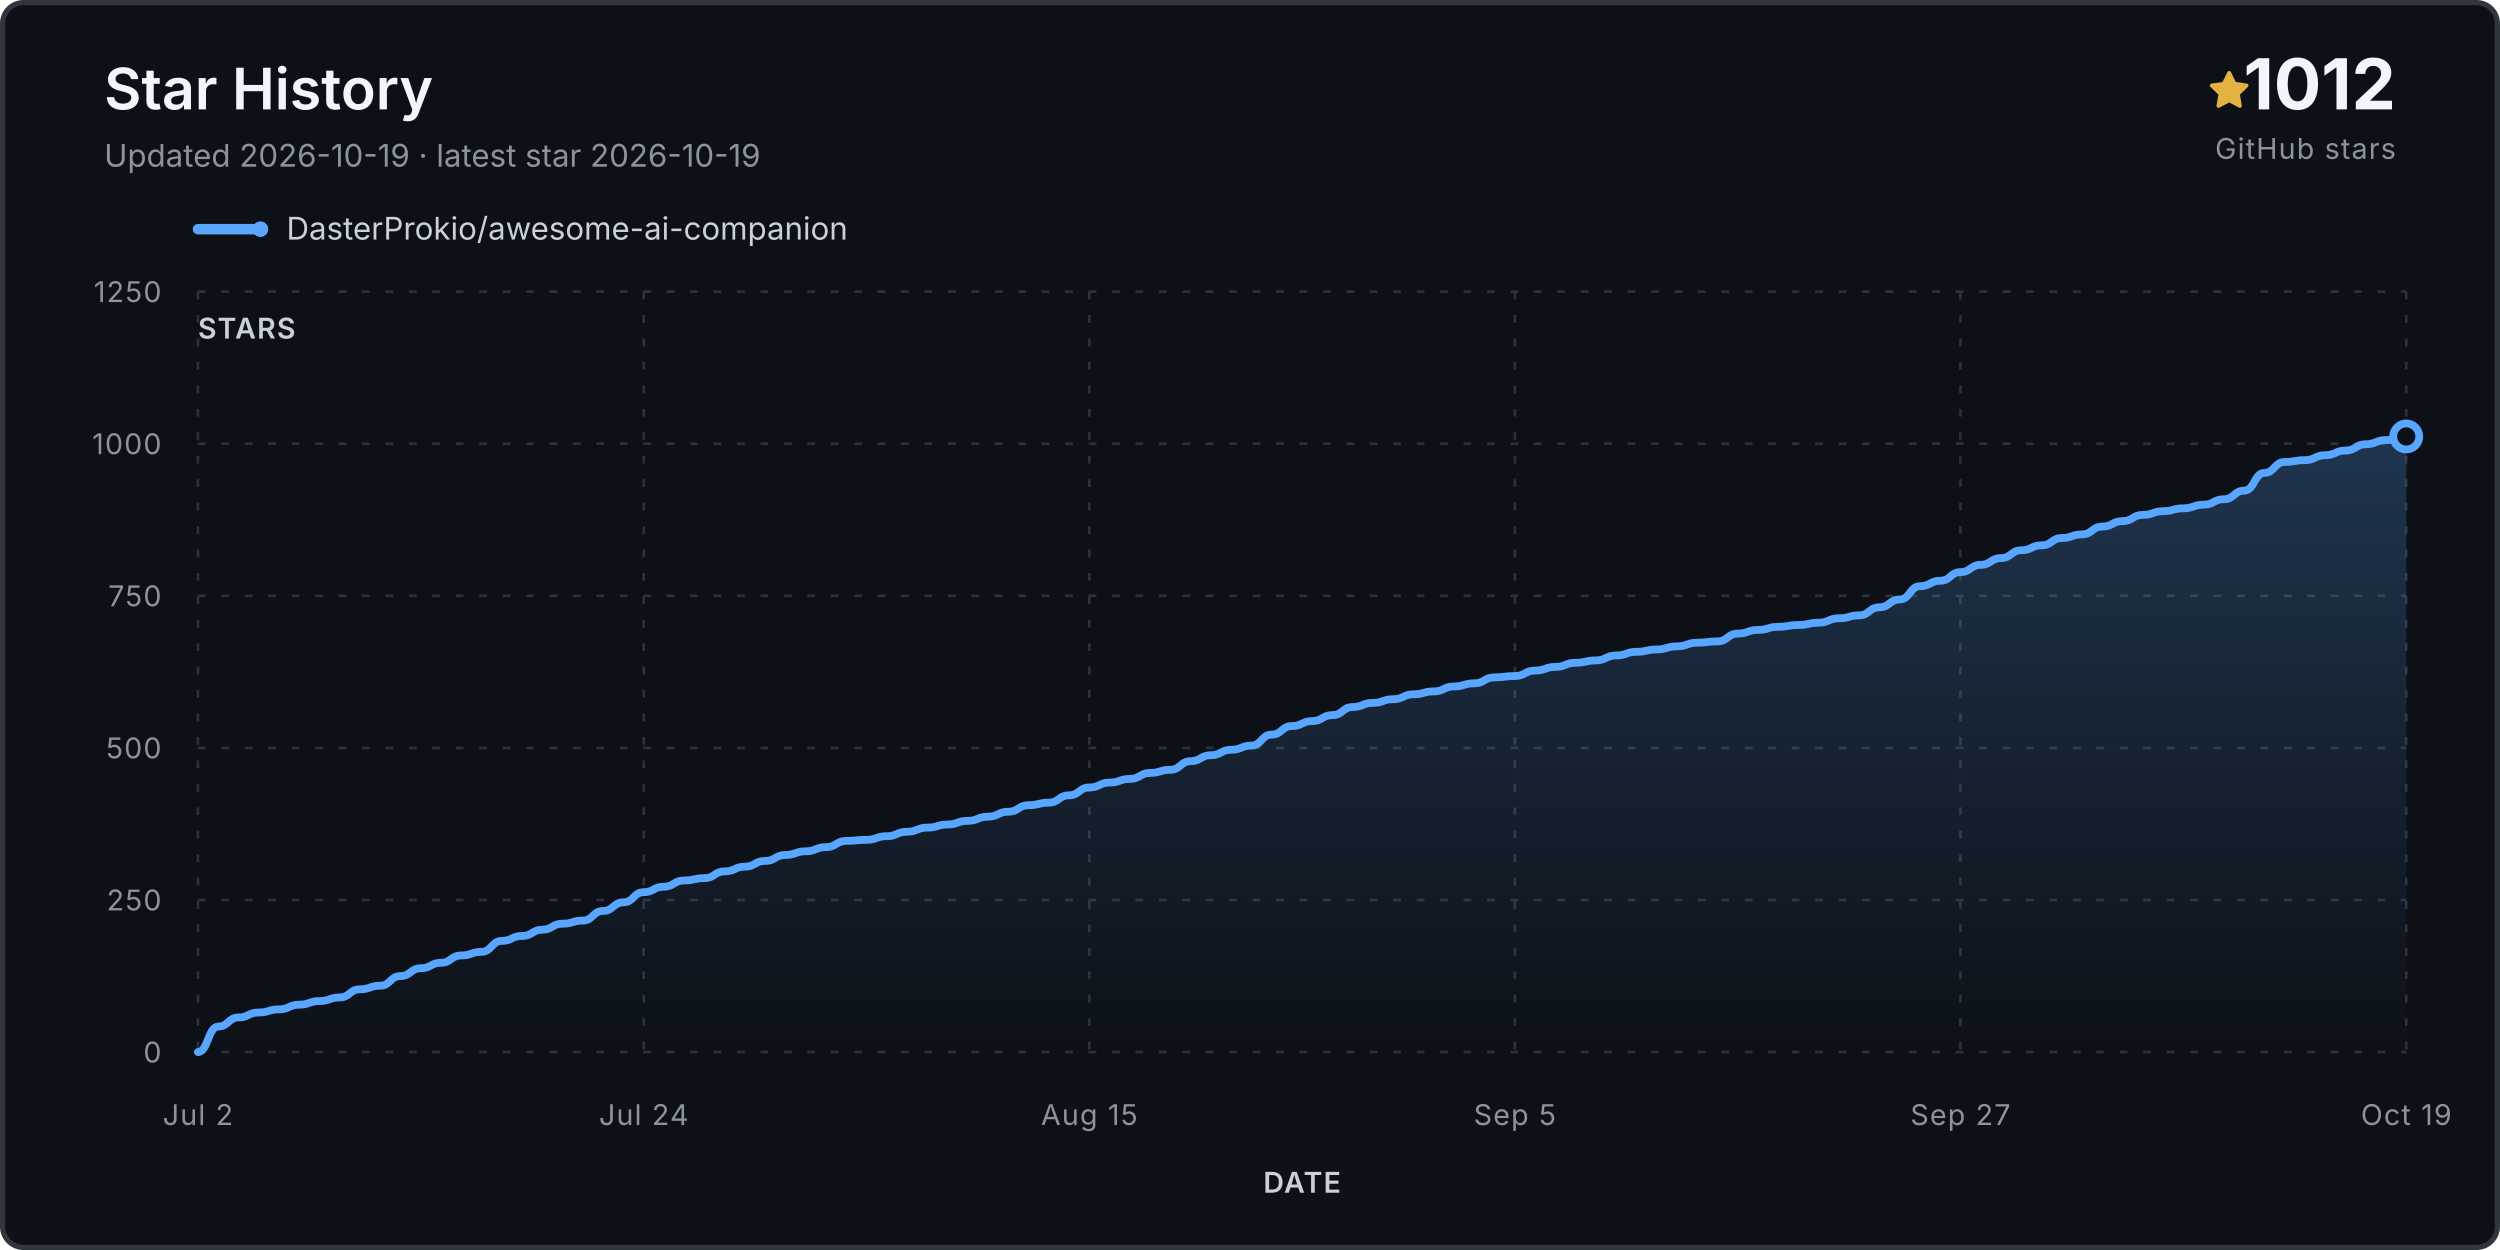
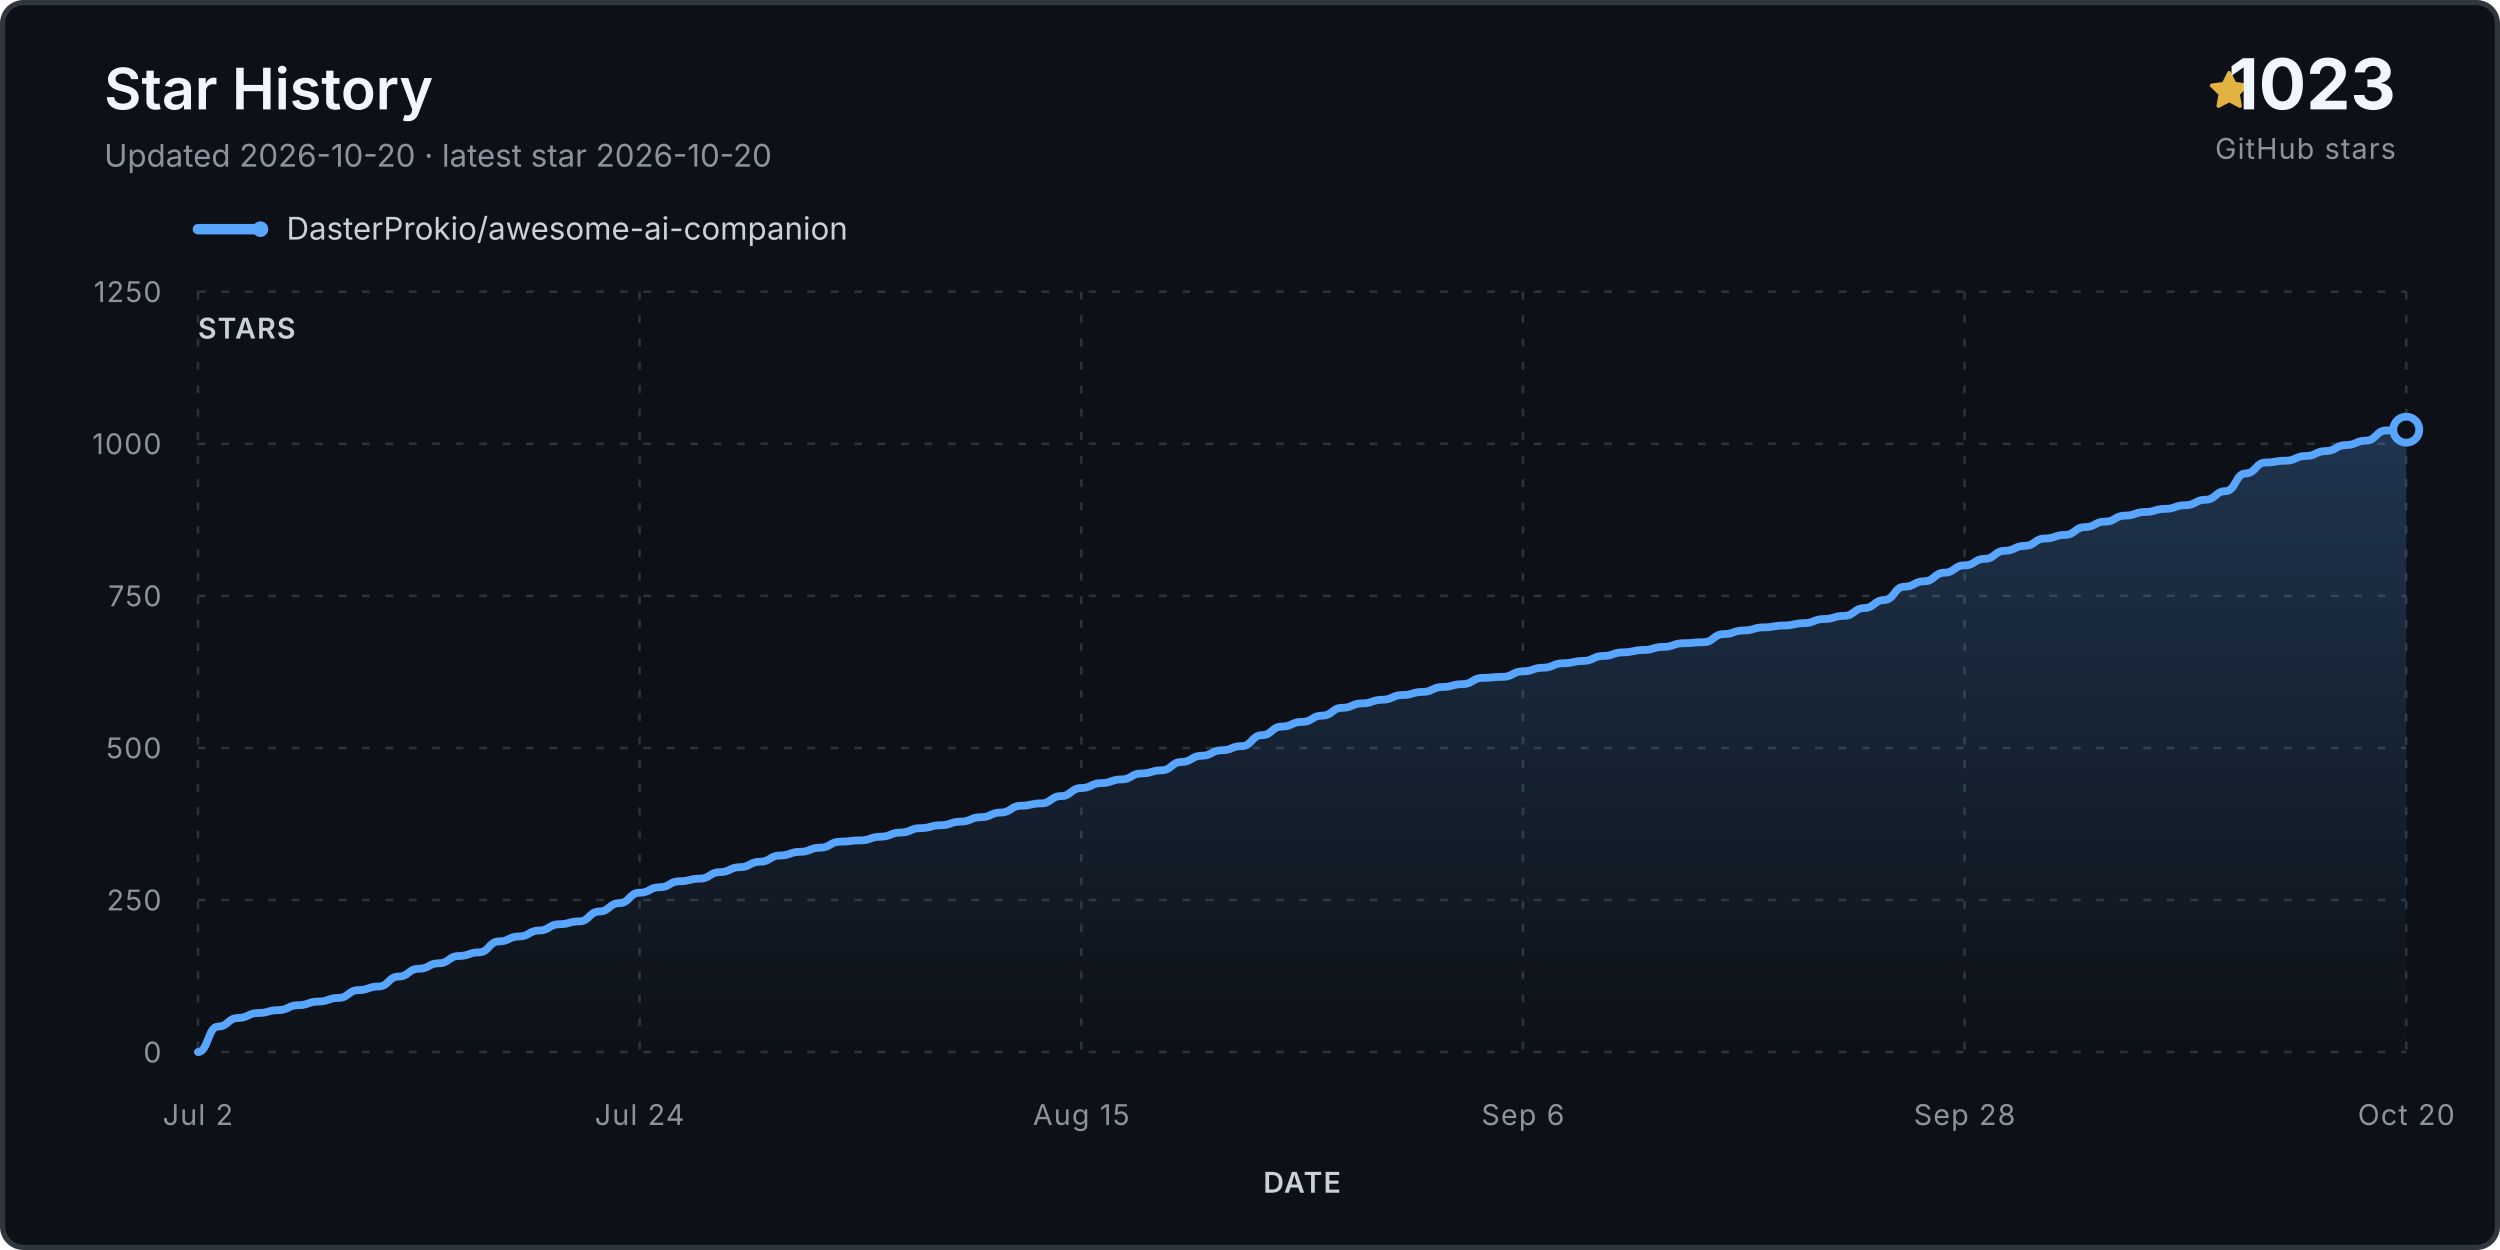
<svg xmlns="http://www.w3.org/2000/svg" viewBox="0 0 960 480" role="img" aria-labelledby="title desc">
  <defs>
    <linearGradient id="fill" x1="0" y1="0" x2="0" y2="1">
      <stop stop-color="#58a6ff" stop-opacity=".24" />
      <stop offset="1" stop-color="#58a6ff" stop-opacity="0" />
    </linearGradient>
  </defs>
  <rect x="1" y="1" width="958" height="478" rx="8" fill="#0d1117" stroke="#30363d" stroke-width="2" />
  <text x="40" y="42" class="title">Star History</text>
-   <text x="40" y="64" class="subtitle">Updated 2026-10-19 · latest star 2026-10-19</text>
+   <text x="40" y="64" class="subtitle">Updated 2026-10-20 · latest star 2026-10-20</text>
  <g transform="translate(848 27)">
    <path d="M8 .25a.75.75 0 0 1 .673.418l1.882 3.815 4.21.612a.75.75 0 0 1 .416 1.279l-3.046 2.97.719 4.193a.75.75 0 0 1-1.088.79L8 12.347l-3.766 1.98a.75.75 0 0 1-1.088-.79l.72-4.194L.818 6.374a.75.75 0 0 1 .416-1.28l4.21-.611L7.327.668A.75.75 0 0 1 8 .25Z" fill="#e3b341" />
  </g>
-   <text x="920" y="42" text-anchor="end" class="count">1012</text>
+   <text x="920" y="42" text-anchor="end" class="count">1023</text>
  <text x="920" y="61" text-anchor="end" class="count-label">GitHub stars</text>
  <g transform="translate(76 88)">
    <line x1="0" y1="0" x2="24" y2="0" stroke="#58a6ff" stroke-width="4" stroke-linecap="round" />
    <circle cx="24" cy="0" r="3" fill="#58a6ff" />
    <text x="34" y="4" class="legend">DasterProkio/awesome-ai-companion</text>
  </g>
  <g class="grid">
    <line x1="76" y1="404.0" x2="924" y2="404.0" />
    <text x="62" y="408.0" text-anchor="end" class="axis">0</text>
    <line x1="76" y1="345.6" x2="924" y2="345.6" />
    <text x="62" y="349.6" text-anchor="end" class="axis">250</text>
    <line x1="76" y1="287.2" x2="924" y2="287.2" />
    <text x="62" y="291.2" text-anchor="end" class="axis">500</text>
    <line x1="76" y1="228.8" x2="924" y2="228.8" />
    <text x="62" y="232.8" text-anchor="end" class="axis">750</text>
    <line x1="76" y1="170.4" x2="924" y2="170.4" />
    <text x="62" y="174.4" text-anchor="end" class="axis">1000</text>
    <line x1="76" y1="112.0" x2="924" y2="112.0" />
    <text x="62" y="116.0" text-anchor="end" class="axis">1250</text>
    <line x1="76.0" y1="112" x2="76.0" y2="404" />
    <text x="76.0" y="432" text-anchor="middle" class="axis">Jul 2</text>
-     <line x1="247.2" y1="112" x2="247.2" y2="404" />
-     <text x="247.2" y="432" text-anchor="middle" class="axis">Jul 24</text>
-     <line x1="418.3" y1="112" x2="418.3" y2="404" />
-     <text x="418.3" y="432" text-anchor="middle" class="axis">Aug 15</text>
-     <line x1="581.7" y1="112" x2="581.7" y2="404" />
-     <text x="581.7" y="432" text-anchor="middle" class="axis">Sep 5</text>
-     <line x1="752.8" y1="112" x2="752.8" y2="404" />
-     <text x="752.8" y="432" text-anchor="middle" class="axis">Sep 27</text>
+     <line x1="245.6" y1="112" x2="245.6" y2="404" />
+     <text x="245.6" y="432" text-anchor="middle" class="axis">Jul 24</text>
+     <line x1="415.2" y1="112" x2="415.2" y2="404" />
+     <text x="415.2" y="432" text-anchor="middle" class="axis">Aug 15</text>
+     <line x1="584.8" y1="112" x2="584.8" y2="404" />
+     <text x="584.8" y="432" text-anchor="middle" class="axis">Sep 6</text>
+     <line x1="754.4" y1="112" x2="754.4" y2="404" />
+     <text x="754.4" y="432" text-anchor="middle" class="axis">Sep 28</text>
    <line x1="924.0" y1="112" x2="924.0" y2="404" />
-     <text x="924.0" y="432" text-anchor="middle" class="axis">Oct 19</text>
+     <text x="924.0" y="432" text-anchor="middle" class="axis">Oct 20</text>
  </g>
-   <path d="M 76.0 404.0 L 76.0 404.0 C 79.9 404.0, 79.9 394.2, 83.8 394.2 C 87.7 394.2, 87.7 390.7, 91.6 390.7 C 95.4 390.7, 95.4 388.8, 99.3 388.8 C 103.2 388.8, 103.2 387.6, 107.1 387.6 C 111.0 387.6, 111.0 385.8, 114.9 385.8 C 118.8 385.8, 118.8 384.4, 122.7 384.4 C 126.6 384.4, 126.6 383.0, 130.5 383.0 C 134.3 383.0, 134.3 379.9, 138.2 379.9 C 142.1 379.9, 142.1 378.5, 146.0 378.5 C 149.9 378.5, 149.9 374.8, 153.8 374.8 C 157.7 374.8, 157.7 371.8, 161.6 371.8 C 165.5 371.8, 165.5 369.7, 169.4 369.7 C 173.2 369.7, 173.2 366.9, 177.1 366.9 C 181.0 366.9, 181.0 365.5, 184.9 365.5 C 188.8 365.5, 188.8 361.3, 192.7 361.3 C 196.6 361.3, 196.6 359.4, 200.5 359.4 C 204.4 359.4, 204.4 357.0, 208.3 357.0 C 212.1 357.0, 212.1 354.7, 216.0 354.7 C 219.9 354.7, 219.9 353.5, 223.8 353.5 C 227.7 353.5, 227.7 349.8, 231.6 349.8 C 235.5 349.8, 235.5 346.5, 239.4 346.5 C 243.3 346.5, 243.3 342.6, 247.2 342.6 C 251.0 342.6, 251.0 340.5, 254.9 340.5 C 258.8 340.5, 258.8 338.1, 262.7 338.1 C 266.6 338.1, 266.6 337.2, 270.5 337.2 C 274.4 337.2, 274.4 334.6, 278.3 334.6 C 282.2 334.6, 282.2 332.8, 286.1 332.8 C 289.9 332.8, 289.9 330.6, 293.8 330.6 C 297.7 330.6, 297.7 328.3, 301.6 328.3 C 305.5 328.3, 305.5 326.9, 309.4 326.9 C 313.3 326.9, 313.3 325.3, 317.2 325.3 C 321.1 325.3, 321.1 322.9, 325.0 322.9 C 328.8 322.9, 328.8 322.5, 332.7 322.5 C 336.6 322.5, 336.6 321.1, 340.5 321.1 C 344.4 321.1, 344.4 319.4, 348.3 319.4 C 352.2 319.4, 352.2 317.8, 356.1 317.8 C 360.0 317.8, 360.0 316.6, 363.9 316.6 C 367.7 316.6, 367.7 315.2, 371.6 315.2 C 375.5 315.2, 375.5 313.6, 379.4 313.6 C 383.3 313.6, 383.3 311.7, 387.2 311.7 C 391.1 311.7, 391.1 309.2, 395.0 309.2 C 398.9 309.2, 398.9 308.2, 402.8 308.2 C 406.6 308.2, 406.6 305.4, 410.5 305.4 C 414.4 305.4, 414.4 302.4, 418.3 302.4 C 422.2 302.4, 422.2 300.5, 426.1 300.5 C 430.0 300.5, 430.0 299.1, 433.9 299.1 C 437.8 299.1, 437.8 296.8, 441.7 296.8 C 445.5 296.8, 445.5 295.6, 449.4 295.6 C 453.3 295.6, 453.3 292.3, 457.2 292.3 C 461.1 292.3, 461.1 290.0, 465.0 290.0 C 468.9 290.0, 468.9 287.9, 472.8 287.9 C 476.7 287.9, 476.7 286.3, 480.6 286.3 C 484.4 286.3, 484.4 282.1, 488.3 282.1 C 492.2 282.1, 492.2 278.8, 496.1 278.8 C 500.0 278.8, 500.0 276.9, 503.9 276.9 C 507.8 276.9, 507.8 274.6, 511.7 274.6 C 515.6 274.6, 515.6 271.5, 519.4 271.5 C 523.3 271.5, 523.3 269.9, 527.2 269.9 C 531.1 269.9, 531.1 268.5, 535.0 268.5 C 538.9 268.5, 538.9 266.6, 542.8 266.6 C 546.7 266.6, 546.7 265.5, 550.6 265.5 C 554.5 265.5, 554.5 263.6, 558.3 263.6 C 562.2 263.6, 562.2 262.4, 566.1 262.4 C 570.0 262.4, 570.0 260.1, 573.9 260.1 C 577.8 260.1, 577.8 259.6, 581.7 259.6 C 585.6 259.6, 585.6 257.5, 589.5 257.5 C 593.4 257.5, 593.4 256.1, 597.2 256.1 C 601.1 256.1, 601.1 254.5, 605.0 254.5 C 608.9 254.5, 608.9 253.6, 612.8 253.6 C 616.7 253.6, 616.7 251.7, 620.6 251.7 C 624.5 251.7, 624.5 250.3, 628.4 250.3 C 632.3 250.3, 632.3 249.4, 636.1 249.4 C 640.0 249.4, 640.0 248.2, 643.9 248.2 C 647.8 248.2, 647.8 246.8, 651.7 246.8 C 655.6 246.8, 655.6 246.3, 659.5 246.3 C 663.4 246.3, 663.4 243.3, 667.3 243.3 C 671.2 243.3, 671.2 241.9, 675.0 241.9 C 678.9 241.9, 678.9 240.7, 682.8 240.7 C 686.7 240.7, 686.7 240.0, 690.6 240.0 C 694.5 240.0, 694.5 239.1, 698.4 239.1 C 702.3 239.1, 702.3 237.4, 706.2 237.4 C 710.1 237.4, 710.1 236.3, 713.9 236.3 C 717.8 236.3, 717.8 233.2, 721.7 233.2 C 725.6 233.2, 725.6 230.2, 729.5 230.2 C 733.4 230.2, 733.4 225.1, 737.3 225.1 C 741.2 225.1, 741.2 223.0, 745.1 223.0 C 749.0 223.0, 749.0 219.7, 752.8 219.7 C 756.7 219.7, 756.7 216.9, 760.6 216.9 C 764.5 216.9, 764.5 214.3, 768.4 214.3 C 772.3 214.3, 772.3 211.3, 776.2 211.3 C 780.1 211.3, 780.1 209.4, 784.0 209.4 C 787.9 209.4, 787.9 206.6, 791.7 206.6 C 795.6 206.6, 795.6 205.2, 799.5 205.2 C 803.4 205.2, 803.4 202.2, 807.3 202.2 C 811.2 202.2, 811.2 200.1, 815.1 200.1 C 819.0 200.1, 819.0 197.7, 822.9 197.7 C 826.8 197.7, 826.8 196.3, 830.6 196.3 C 834.5 196.3, 834.5 195.2, 838.4 195.2 C 842.3 195.2, 842.3 193.8, 846.2 193.8 C 850.1 193.8, 850.1 191.7, 854.0 191.7 C 857.9 191.7, 857.9 188.4, 861.8 188.4 C 865.7 188.4, 865.7 181.6, 869.5 181.6 C 873.4 181.6, 873.4 177.4, 877.3 177.4 C 881.2 177.4, 881.2 176.7, 885.1 176.7 C 889.0 176.7, 889.0 174.8, 892.9 174.8 C 896.8 174.8, 896.8 173.0, 900.7 173.0 C 904.6 173.0, 904.6 170.6, 908.4 170.6 C 912.3 170.6, 912.3 169.0, 916.2 169.0 C 920.1 169.0, 920.1 167.6, 924.0 167.6 L 924.0 404.0 Z" fill="url(#fill)" />
-   <path d="M 76.0 404.0 C 79.9 404.0, 79.9 394.2, 83.8 394.2 C 87.7 394.2, 87.7 390.7, 91.6 390.7 C 95.4 390.7, 95.4 388.8, 99.3 388.8 C 103.2 388.8, 103.2 387.6, 107.1 387.6 C 111.0 387.6, 111.0 385.8, 114.9 385.8 C 118.8 385.8, 118.8 384.4, 122.7 384.4 C 126.6 384.4, 126.6 383.0, 130.5 383.0 C 134.3 383.0, 134.3 379.9, 138.2 379.9 C 142.1 379.9, 142.1 378.5, 146.0 378.5 C 149.9 378.5, 149.9 374.8, 153.8 374.8 C 157.7 374.8, 157.7 371.8, 161.6 371.8 C 165.5 371.8, 165.5 369.7, 169.4 369.7 C 173.2 369.7, 173.2 366.9, 177.1 366.9 C 181.0 366.9, 181.0 365.5, 184.9 365.5 C 188.8 365.5, 188.8 361.3, 192.7 361.3 C 196.6 361.3, 196.6 359.4, 200.5 359.4 C 204.4 359.4, 204.4 357.0, 208.3 357.0 C 212.1 357.0, 212.1 354.7, 216.0 354.7 C 219.9 354.7, 219.9 353.5, 223.8 353.5 C 227.7 353.5, 227.7 349.8, 231.6 349.8 C 235.5 349.8, 235.5 346.5, 239.4 346.5 C 243.3 346.5, 243.3 342.6, 247.2 342.6 C 251.0 342.6, 251.0 340.5, 254.9 340.5 C 258.8 340.5, 258.8 338.1, 262.7 338.1 C 266.6 338.1, 266.6 337.2, 270.5 337.2 C 274.4 337.2, 274.4 334.6, 278.3 334.6 C 282.2 334.6, 282.2 332.8, 286.1 332.8 C 289.9 332.8, 289.9 330.6, 293.8 330.6 C 297.7 330.6, 297.7 328.3, 301.6 328.3 C 305.5 328.3, 305.5 326.9, 309.4 326.9 C 313.3 326.9, 313.3 325.3, 317.2 325.3 C 321.1 325.3, 321.1 322.9, 325.0 322.9 C 328.8 322.9, 328.8 322.5, 332.7 322.5 C 336.6 322.5, 336.6 321.1, 340.5 321.1 C 344.4 321.1, 344.4 319.4, 348.3 319.4 C 352.2 319.4, 352.2 317.8, 356.1 317.8 C 360.0 317.8, 360.0 316.6, 363.9 316.6 C 367.7 316.6, 367.7 315.2, 371.6 315.2 C 375.5 315.2, 375.5 313.6, 379.4 313.6 C 383.3 313.6, 383.3 311.7, 387.2 311.7 C 391.1 311.7, 391.1 309.2, 395.0 309.2 C 398.9 309.2, 398.9 308.2, 402.8 308.2 C 406.6 308.2, 406.6 305.4, 410.5 305.4 C 414.4 305.4, 414.4 302.4, 418.3 302.4 C 422.2 302.4, 422.2 300.5, 426.1 300.5 C 430.0 300.5, 430.0 299.1, 433.9 299.1 C 437.8 299.1, 437.8 296.8, 441.7 296.8 C 445.5 296.8, 445.5 295.6, 449.4 295.6 C 453.3 295.6, 453.3 292.3, 457.2 292.3 C 461.1 292.3, 461.1 290.0, 465.0 290.0 C 468.9 290.0, 468.9 287.9, 472.8 287.9 C 476.7 287.9, 476.7 286.3, 480.6 286.3 C 484.4 286.3, 484.4 282.1, 488.3 282.1 C 492.2 282.1, 492.2 278.8, 496.1 278.8 C 500.0 278.8, 500.0 276.9, 503.9 276.9 C 507.8 276.9, 507.8 274.6, 511.7 274.6 C 515.6 274.6, 515.6 271.5, 519.4 271.5 C 523.3 271.5, 523.3 269.9, 527.2 269.9 C 531.1 269.9, 531.1 268.5, 535.0 268.5 C 538.9 268.5, 538.9 266.6, 542.8 266.6 C 546.7 266.6, 546.7 265.5, 550.6 265.5 C 554.5 265.5, 554.5 263.6, 558.3 263.6 C 562.2 263.6, 562.2 262.4, 566.1 262.4 C 570.0 262.4, 570.0 260.1, 573.9 260.1 C 577.8 260.1, 577.8 259.6, 581.7 259.6 C 585.6 259.6, 585.6 257.5, 589.5 257.5 C 593.4 257.5, 593.4 256.1, 597.2 256.1 C 601.1 256.1, 601.1 254.5, 605.0 254.5 C 608.9 254.5, 608.9 253.6, 612.8 253.6 C 616.7 253.6, 616.7 251.7, 620.6 251.7 C 624.5 251.7, 624.5 250.3, 628.4 250.3 C 632.3 250.3, 632.3 249.4, 636.1 249.4 C 640.0 249.4, 640.0 248.2, 643.9 248.2 C 647.8 248.2, 647.8 246.8, 651.7 246.8 C 655.6 246.8, 655.6 246.3, 659.5 246.3 C 663.4 246.3, 663.4 243.3, 667.3 243.3 C 671.2 243.3, 671.2 241.9, 675.0 241.9 C 678.9 241.9, 678.9 240.7, 682.8 240.7 C 686.7 240.7, 686.7 240.0, 690.6 240.0 C 694.5 240.0, 694.5 239.1, 698.4 239.1 C 702.3 239.1, 702.3 237.4, 706.2 237.4 C 710.1 237.4, 710.1 236.3, 713.9 236.3 C 717.8 236.3, 717.8 233.2, 721.7 233.2 C 725.6 233.2, 725.6 230.2, 729.5 230.2 C 733.4 230.2, 733.4 225.1, 737.3 225.1 C 741.2 225.1, 741.2 223.0, 745.1 223.0 C 749.0 223.0, 749.0 219.7, 752.8 219.7 C 756.7 219.7, 756.7 216.9, 760.6 216.9 C 764.5 216.9, 764.5 214.3, 768.4 214.3 C 772.3 214.3, 772.3 211.3, 776.2 211.3 C 780.1 211.3, 780.1 209.4, 784.0 209.4 C 787.9 209.4, 787.9 206.6, 791.7 206.6 C 795.6 206.6, 795.6 205.2, 799.5 205.2 C 803.4 205.2, 803.4 202.2, 807.3 202.2 C 811.2 202.2, 811.2 200.1, 815.1 200.1 C 819.0 200.1, 819.0 197.7, 822.9 197.7 C 826.8 197.7, 826.8 196.3, 830.6 196.3 C 834.5 196.3, 834.5 195.2, 838.4 195.2 C 842.3 195.2, 842.3 193.8, 846.2 193.8 C 850.1 193.8, 850.1 191.7, 854.0 191.7 C 857.9 191.7, 857.9 188.4, 861.8 188.4 C 865.7 188.4, 865.7 181.6, 869.5 181.6 C 873.4 181.6, 873.4 177.4, 877.3 177.4 C 881.2 177.4, 881.2 176.7, 885.1 176.7 C 889.0 176.7, 889.0 174.8, 892.9 174.8 C 896.8 174.8, 896.8 173.0, 900.7 173.0 C 904.6 173.0, 904.6 170.6, 908.4 170.6 C 912.3 170.6, 912.3 169.0, 916.2 169.0 C 920.1 169.0, 920.1 167.6, 924.0 167.6" fill="none" stroke="#58a6ff" stroke-width="3" stroke-linecap="round" stroke-linejoin="round" />
-   <circle cx="924.0" cy="167.6" r="5" fill="#0d1117" stroke="#58a6ff" stroke-width="3" />
+   <path d="M 76.0 404.0 L 76.0 404.0 C 79.9 404.0, 79.9 394.2, 83.7 394.2 C 87.6 394.2, 87.6 390.9, 91.4 390.9 C 95.3 390.9, 95.3 389.0, 99.1 389.0 C 103.0 389.0, 103.0 387.9, 106.8 387.9 C 110.7 387.9, 110.7 386.0, 114.5 386.0 C 118.4 386.0, 118.4 384.6, 122.3 384.6 C 126.1 384.6, 126.1 383.2, 130.0 383.2 C 133.8 383.2, 133.8 380.2, 137.7 380.2 C 141.5 380.2, 141.5 378.8, 145.4 378.8 C 149.2 378.8, 149.2 375.0, 153.1 375.0 C 156.9 375.0, 156.9 372.0, 160.8 372.0 C 164.7 372.0, 164.7 369.9, 168.5 369.9 C 172.4 369.9, 172.4 367.1, 176.2 367.1 C 180.1 367.1, 180.1 365.7, 183.9 365.7 C 187.8 365.7, 187.8 361.5, 191.6 361.5 C 195.5 361.5, 195.5 359.6, 199.3 359.6 C 203.2 359.6, 203.2 357.3, 207.1 357.3 C 210.9 357.3, 210.9 354.9, 214.8 354.9 C 218.6 354.9, 218.6 353.8, 222.5 353.8 C 226.3 353.8, 226.3 350.0, 230.2 350.0 C 234.0 350.0, 234.0 346.8, 237.9 346.8 C 241.7 346.8, 241.7 342.8, 245.6 342.8 C 249.5 342.8, 249.5 340.7, 253.3 340.7 C 257.2 340.7, 257.2 338.4, 261.0 338.4 C 264.9 338.4, 264.9 337.4, 268.7 337.4 C 272.6 337.4, 272.6 334.9, 276.4 334.9 C 280.3 334.9, 280.3 333.0, 284.1 333.0 C 288.0 333.0, 288.0 330.9, 291.9 330.9 C 295.7 330.9, 295.7 328.5, 299.6 328.5 C 303.4 328.5, 303.4 327.1, 307.3 327.1 C 311.1 327.1, 311.1 325.5, 315.0 325.5 C 318.8 325.5, 318.8 323.2, 322.7 323.2 C 326.5 323.2, 326.5 322.7, 330.4 322.7 C 334.3 322.7, 334.3 321.3, 338.1 321.3 C 342.0 321.3, 342.0 319.7, 345.8 319.7 C 349.7 319.7, 349.7 318.0, 353.5 318.0 C 357.4 318.0, 357.4 316.9, 361.2 316.9 C 365.1 316.9, 365.1 315.5, 368.9 315.5 C 372.8 315.5, 372.8 313.8, 376.7 313.8 C 380.5 313.8, 380.5 312.0, 384.4 312.0 C 388.2 312.0, 388.2 309.4, 392.1 309.4 C 395.9 309.4, 395.9 308.5, 399.8 308.5 C 403.6 308.5, 403.6 305.7, 407.5 305.7 C 411.3 305.7, 411.3 302.6, 415.2 302.6 C 419.1 302.6, 419.1 300.7, 422.9 300.7 C 426.8 300.7, 426.8 299.3, 430.6 299.3 C 434.5 299.3, 434.5 297.0, 438.3 297.0 C 442.2 297.0, 442.2 295.8, 446.0 295.8 C 449.9 295.8, 449.9 292.6, 453.7 292.6 C 457.6 292.6, 457.6 290.2, 461.5 290.2 C 465.3 290.2, 465.3 288.1, 469.2 288.1 C 473.0 288.1, 473.0 286.5, 476.9 286.5 C 480.7 286.5, 480.7 282.3, 484.6 282.3 C 488.4 282.3, 488.4 279.0, 492.3 279.0 C 496.1 279.0, 496.1 277.2, 500.0 277.2 C 503.9 277.2, 503.9 274.8, 507.7 274.8 C 511.6 274.8, 511.6 271.8, 515.4 271.8 C 519.3 271.8, 519.3 270.1, 523.1 270.1 C 527.0 270.1, 527.0 268.7, 530.8 268.7 C 534.7 268.7, 534.7 266.9, 538.5 266.9 C 542.4 266.9, 542.4 265.7, 546.3 265.7 C 550.1 265.7, 550.1 263.8, 554.0 263.8 C 557.8 263.8, 557.8 262.7, 561.7 262.7 C 565.5 262.7, 565.5 260.3, 569.4 260.3 C 573.2 260.3, 573.2 259.9, 577.1 259.9 C 580.9 259.9, 580.9 257.8, 584.8 257.8 C 588.7 257.8, 588.7 256.4, 592.5 256.4 C 596.4 256.4, 596.4 254.7, 600.2 254.7 C 604.1 254.7, 604.1 253.8, 607.9 253.8 C 611.8 253.8, 611.8 251.9, 615.6 251.9 C 619.5 251.9, 619.5 250.5, 623.3 250.5 C 627.2 250.5, 627.2 249.6, 631.1 249.6 C 634.9 249.6, 634.9 248.4, 638.8 248.4 C 642.6 248.4, 642.6 247.0, 646.5 247.0 C 650.3 247.0, 650.3 246.6, 654.2 246.6 C 658.0 246.6, 658.0 243.5, 661.9 243.5 C 665.7 243.5, 665.7 242.1, 669.6 242.1 C 673.5 242.1, 673.5 240.9, 677.3 240.9 C 681.2 240.9, 681.2 240.2, 685.0 240.2 C 688.9 240.2, 688.9 239.3, 692.7 239.3 C 696.6 239.3, 696.6 237.7, 700.4 237.7 C 704.3 237.7, 704.3 236.5, 708.1 236.5 C 712.0 236.5, 712.0 233.5, 715.9 233.5 C 719.7 233.5, 719.7 230.4, 723.6 230.4 C 727.4 230.4, 727.4 225.3, 731.3 225.3 C 735.1 225.3, 735.1 223.2, 739.0 223.2 C 742.8 223.2, 742.8 219.9, 746.7 219.9 C 750.5 219.9, 750.5 217.1, 754.4 217.1 C 758.3 217.1, 758.3 214.6, 762.1 214.6 C 766.0 214.6, 766.0 211.5, 769.8 211.5 C 773.7 211.5, 773.7 209.6, 777.5 209.6 C 781.4 209.6, 781.4 206.8, 785.2 206.8 C 789.1 206.8, 789.1 205.4, 792.9 205.4 C 796.8 205.4, 796.8 202.4, 800.7 202.4 C 804.5 202.4, 804.5 200.3, 808.4 200.3 C 812.2 200.3, 812.2 198.0, 816.1 198.0 C 819.9 198.0, 819.9 196.6, 823.8 196.6 C 827.6 196.6, 827.6 195.4, 831.5 195.4 C 835.3 195.4, 835.3 194.0, 839.2 194.0 C 843.1 194.0, 843.1 191.9, 846.9 191.9 C 850.8 191.9, 850.8 188.6, 854.6 188.6 C 858.5 188.6, 858.5 181.8, 862.3 181.8 C 866.2 181.8, 866.2 177.6, 870.0 177.6 C 873.9 177.6, 873.9 176.9, 877.7 176.9 C 881.6 176.9, 881.6 175.1, 885.5 175.1 C 889.3 175.1, 889.3 173.2, 893.2 173.2 C 897.0 173.2, 897.0 170.9, 900.9 170.9 C 904.7 170.9, 904.7 169.2, 908.6 169.2 C 912.4 169.2, 912.4 165.3, 916.3 165.3 C 920.1 165.3, 920.1 165.0, 924.0 165.0 L 924.0 404.0 Z" fill="url(#fill)" />
+   <path d="M 76.0 404.0 C 79.9 404.0, 79.9 394.2, 83.7 394.2 C 87.6 394.2, 87.6 390.9, 91.4 390.9 C 95.3 390.9, 95.3 389.0, 99.1 389.0 C 103.0 389.0, 103.0 387.9, 106.8 387.9 C 110.7 387.9, 110.7 386.0, 114.5 386.0 C 118.4 386.0, 118.4 384.6, 122.3 384.6 C 126.1 384.6, 126.1 383.2, 130.0 383.2 C 133.8 383.2, 133.8 380.2, 137.7 380.2 C 141.5 380.2, 141.5 378.8, 145.4 378.8 C 149.2 378.8, 149.2 375.0, 153.1 375.0 C 156.9 375.0, 156.9 372.0, 160.8 372.0 C 164.7 372.0, 164.7 369.9, 168.5 369.9 C 172.4 369.9, 172.4 367.1, 176.2 367.1 C 180.1 367.1, 180.1 365.7, 183.9 365.7 C 187.8 365.7, 187.8 361.5, 191.6 361.5 C 195.5 361.5, 195.5 359.6, 199.3 359.6 C 203.2 359.6, 203.2 357.3, 207.1 357.3 C 210.9 357.3, 210.9 354.9, 214.8 354.9 C 218.6 354.9, 218.6 353.8, 222.5 353.8 C 226.3 353.8, 226.3 350.0, 230.2 350.0 C 234.0 350.0, 234.0 346.8, 237.9 346.8 C 241.7 346.8, 241.7 342.8, 245.6 342.8 C 249.5 342.8, 249.5 340.7, 253.3 340.7 C 257.2 340.7, 257.2 338.4, 261.0 338.4 C 264.9 338.4, 264.9 337.4, 268.7 337.4 C 272.6 337.4, 272.6 334.9, 276.4 334.9 C 280.3 334.9, 280.3 333.0, 284.1 333.0 C 288.0 333.0, 288.0 330.9, 291.9 330.9 C 295.7 330.9, 295.7 328.5, 299.6 328.5 C 303.4 328.5, 303.4 327.1, 307.3 327.1 C 311.1 327.1, 311.1 325.5, 315.0 325.5 C 318.8 325.5, 318.8 323.2, 322.7 323.2 C 326.5 323.2, 326.5 322.7, 330.4 322.7 C 334.3 322.7, 334.3 321.3, 338.1 321.3 C 342.0 321.3, 342.0 319.7, 345.8 319.7 C 349.7 319.7, 349.7 318.0, 353.5 318.0 C 357.4 318.0, 357.4 316.9, 361.2 316.9 C 365.1 316.9, 365.1 315.5, 368.9 315.5 C 372.8 315.5, 372.8 313.8, 376.7 313.8 C 380.5 313.8, 380.5 312.0, 384.4 312.0 C 388.2 312.0, 388.2 309.4, 392.1 309.4 C 395.9 309.4, 395.9 308.5, 399.8 308.5 C 403.6 308.5, 403.6 305.7, 407.5 305.7 C 411.3 305.7, 411.3 302.6, 415.2 302.6 C 419.1 302.6, 419.1 300.7, 422.9 300.7 C 426.8 300.7, 426.8 299.3, 430.6 299.3 C 434.5 299.3, 434.5 297.0, 438.3 297.0 C 442.2 297.0, 442.2 295.8, 446.0 295.8 C 449.9 295.8, 449.9 292.6, 453.7 292.6 C 457.6 292.6, 457.6 290.2, 461.5 290.2 C 465.3 290.2, 465.3 288.1, 469.2 288.1 C 473.0 288.1, 473.0 286.5, 476.9 286.5 C 480.7 286.5, 480.7 282.3, 484.6 282.3 C 488.4 282.3, 488.4 279.0, 492.3 279.0 C 496.1 279.0, 496.1 277.2, 500.0 277.2 C 503.9 277.2, 503.9 274.8, 507.7 274.8 C 511.6 274.8, 511.6 271.8, 515.4 271.8 C 519.3 271.8, 519.3 270.1, 523.1 270.1 C 527.0 270.1, 527.0 268.7, 530.8 268.7 C 534.7 268.7, 534.7 266.9, 538.5 266.9 C 542.4 266.9, 542.4 265.7, 546.3 265.7 C 550.1 265.7, 550.1 263.8, 554.0 263.8 C 557.8 263.8, 557.8 262.7, 561.7 262.7 C 565.5 262.7, 565.5 260.3, 569.4 260.3 C 573.2 260.3, 573.2 259.9, 577.1 259.9 C 580.9 259.9, 580.9 257.8, 584.8 257.8 C 588.7 257.8, 588.7 256.4, 592.5 256.4 C 596.4 256.4, 596.4 254.7, 600.2 254.7 C 604.1 254.7, 604.1 253.8, 607.9 253.8 C 611.8 253.8, 611.8 251.9, 615.6 251.9 C 619.5 251.9, 619.5 250.5, 623.3 250.5 C 627.2 250.5, 627.2 249.6, 631.1 249.6 C 634.9 249.6, 634.9 248.4, 638.8 248.4 C 642.6 248.4, 642.6 247.0, 646.5 247.0 C 650.3 247.0, 650.3 246.6, 654.2 246.6 C 658.0 246.6, 658.0 243.5, 661.9 243.5 C 665.7 243.5, 665.7 242.1, 669.6 242.1 C 673.5 242.1, 673.5 240.9, 677.3 240.9 C 681.2 240.9, 681.2 240.2, 685.0 240.2 C 688.9 240.2, 688.9 239.3, 692.7 239.3 C 696.6 239.3, 696.6 237.7, 700.4 237.7 C 704.3 237.7, 704.3 236.5, 708.1 236.5 C 712.0 236.5, 712.0 233.5, 715.9 233.5 C 719.7 233.5, 719.7 230.4, 723.6 230.4 C 727.4 230.4, 727.4 225.3, 731.3 225.3 C 735.1 225.3, 735.1 223.2, 739.0 223.2 C 742.8 223.2, 742.8 219.9, 746.7 219.9 C 750.5 219.9, 750.5 217.1, 754.4 217.1 C 758.3 217.1, 758.3 214.6, 762.1 214.6 C 766.0 214.6, 766.0 211.5, 769.8 211.5 C 773.7 211.5, 773.7 209.6, 777.5 209.6 C 781.4 209.6, 781.4 206.8, 785.2 206.8 C 789.1 206.8, 789.1 205.4, 792.9 205.4 C 796.8 205.4, 796.8 202.4, 800.7 202.4 C 804.5 202.4, 804.5 200.3, 808.4 200.3 C 812.2 200.3, 812.2 198.0, 816.1 198.0 C 819.9 198.0, 819.9 196.6, 823.8 196.6 C 827.6 196.6, 827.6 195.4, 831.5 195.4 C 835.3 195.4, 835.3 194.0, 839.2 194.0 C 843.1 194.0, 843.1 191.9, 846.9 191.9 C 850.8 191.9, 850.8 188.6, 854.6 188.6 C 858.5 188.6, 858.5 181.8, 862.3 181.8 C 866.2 181.8, 866.2 177.6, 870.0 177.6 C 873.9 177.6, 873.9 176.9, 877.7 176.9 C 881.6 176.9, 881.6 175.1, 885.5 175.1 C 889.3 175.1, 889.3 173.2, 893.2 173.2 C 897.0 173.2, 897.0 170.9, 900.9 170.9 C 904.7 170.9, 904.7 169.2, 908.6 169.2 C 912.4 169.2, 912.4 165.3, 916.3 165.3 C 920.1 165.3, 920.1 165.0, 924.0 165.0" fill="none" stroke="#58a6ff" stroke-width="3" stroke-linecap="round" stroke-linejoin="round" />
+   <circle cx="924.0" cy="165.0" r="5" fill="#0d1117" stroke="#58a6ff" stroke-width="3" />
  <text x="76" y="130" class="axis-title">STARS</text>
  <text x="500.0" y="458" text-anchor="middle" class="axis-title">DATE</text>
  <style>.title{font:600 22px -apple-system,BlinkMacSystemFont,'Segoe UI',sans-serif;fill:#f0f6fc}.subtitle,.footer{font:12px -apple-system,BlinkMacSystemFont,'Segoe UI',sans-serif;fill:#8b949e}.legend{font:12px -apple-system,BlinkMacSystemFont,'Segoe UI',sans-serif;fill:#c9d1d9}.count{font:700 27px -apple-system,BlinkMacSystemFont,'Segoe UI',sans-serif;fill:#f0f6fc}.count-label,.axis,.axis-title{font:11px -apple-system,BlinkMacSystemFont,'Segoe UI',sans-serif;fill:#8b949e;letter-spacing:.04em}.axis-title{font-weight:600;fill:#c9d1d9}.grid line{stroke:#30363d;stroke-opacity:.9;stroke-dasharray:3 6}</style>
</svg>
